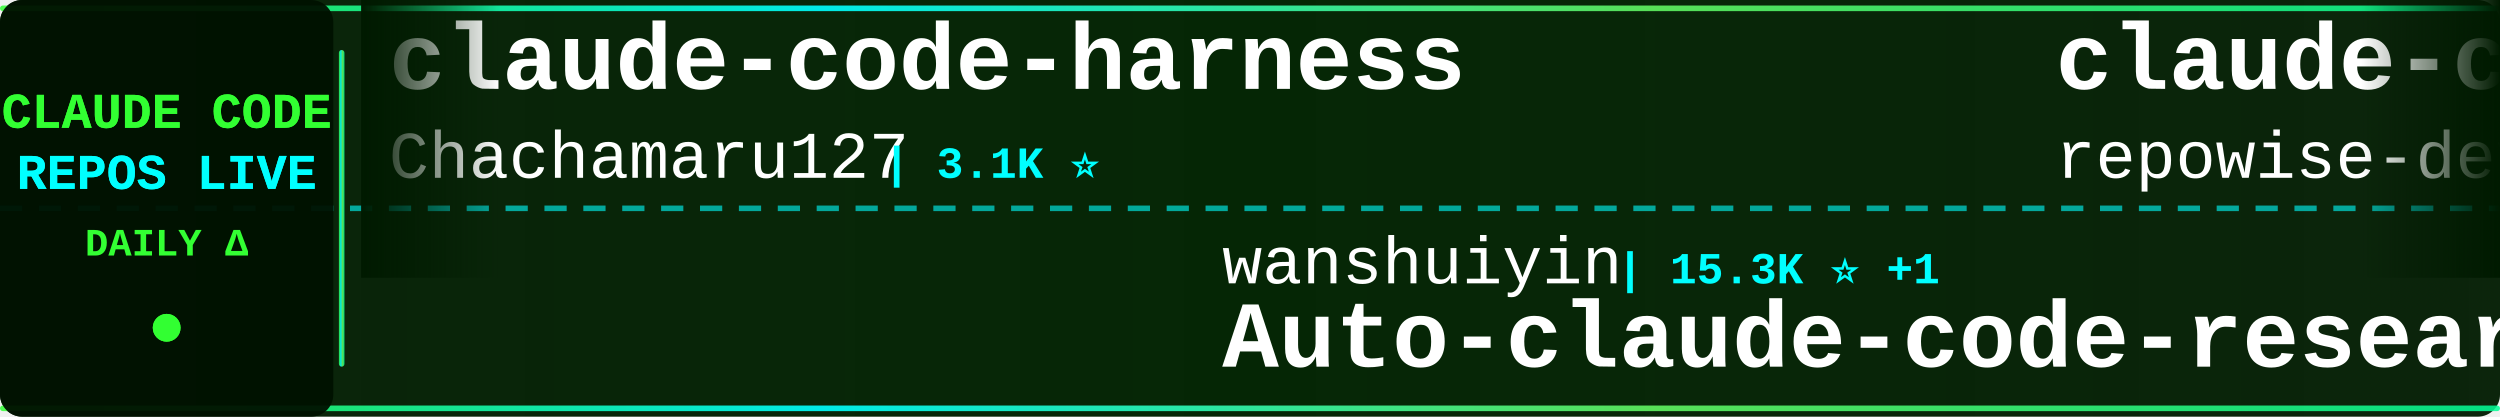
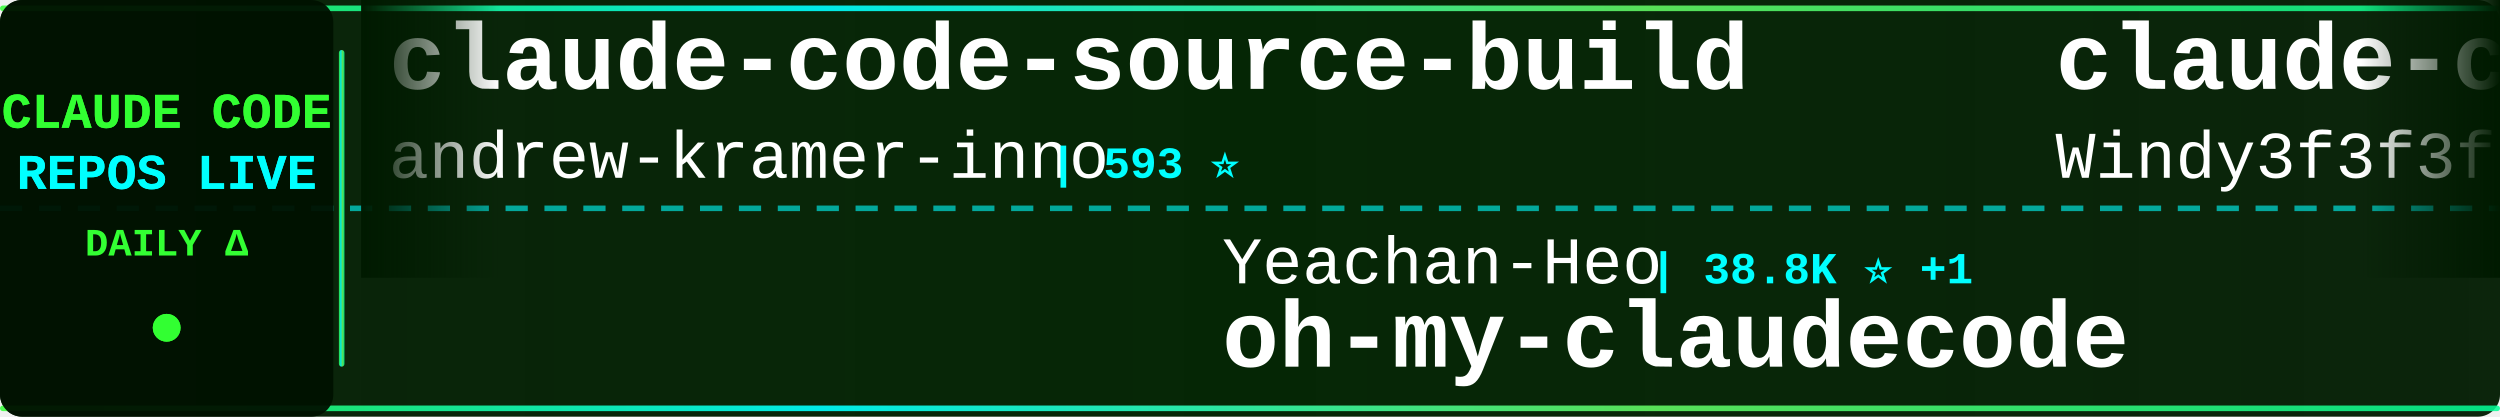
<svg xmlns="http://www.w3.org/2000/svg" width="900" height="150">
  <defs>
    <linearGradient id="tickerBg" x1="0%" y1="0%" x2="100%" y2="0%">
      <stop offset="0%" style="stop-color:#001a00;stop-opacity:0.95" />
      <stop offset="50%" style="stop-color:#002200;stop-opacity:0.98" />
      <stop offset="100%" style="stop-color:#001a00;stop-opacity:0.95" />
    </linearGradient>
    <linearGradient id="borderGrad" x1="0%" y1="0%" x2="100%" y2="0%">
      <stop offset="0%" style="stop-color:#33ff33;stop-opacity:0.85">
        <animate attributeName="stop-opacity" values="0.85;1;0.85" dur="2s" repeatCount="indefinite" />
      </stop>
      <stop offset="33%" style="stop-color:#00ffff;stop-opacity:0.9">
        <animate attributeName="stop-opacity" values="0.9;1;0.9" dur="2.2s" repeatCount="indefinite" />
      </stop>
      <stop offset="66%" style="stop-color:#66ff66;stop-opacity:0.85">
        <animate attributeName="stop-opacity" values="0.85;1;0.85" dur="1.8s" repeatCount="indefinite" />
      </stop>
      <stop offset="100%" style="stop-color:#00ff99;stop-opacity:0.85">
        <animate attributeName="stop-opacity" values="0.85;1;0.85" dur="2s" repeatCount="indefinite" />
      </stop>
    </linearGradient>
    <filter id="textGlow">
      <feGaussianBlur stdDeviation="0.1" result="coloredBlur" />
      <feMerge>
        <feMergeNode in="coloredBlur" />
        <feMergeNode in="SourceGraphic" />
      </feMerge>
    </filter>
    <filter id="metricGlow">
      <feGaussianBlur stdDeviation="0.2" result="coloredBlur" />
      <feMerge>
        <feMergeNode in="coloredBlur" />
        <feMergeNode in="SourceGraphic" />
      </feMerge>
    </filter>
    <linearGradient id="leftFade" x1="0%" y1="0%" x2="100%" y2="0%">
      <stop offset="0%" style="stop-color:#001a00;stop-opacity:1" />
      <stop offset="100%" style="stop-color:#001a00;stop-opacity:0" />
    </linearGradient>
    <linearGradient id="rightFade" x1="0%" y1="0%" x2="100%" y2="0%">
      <stop offset="0%" style="stop-color:#001a00;stop-opacity:0" />
      <stop offset="100%" style="stop-color:#001a00;stop-opacity:1" />
    </linearGradient>
  </defs>
  <rect width="900" height="150" fill="url(#tickerBg)" rx="8" />
  <rect x="0" y="2" width="900" height="2" fill="url(#borderGrad)" rx="1" />
  <rect x="0" y="146" width="900" height="2" fill="url(#borderGrad)" rx="1" />
  <line x1="0" y1="75" x2="900" y2="75" stroke="#00ffff" stroke-width="2" stroke-dasharray="8 6" opacity="0.6" />
  <rect x="0" y="0" width="120" height="150" fill="#001100" opacity="0.95" rx="8" />
  <text x="60" y="46" font-family="'Courier New', monospace" font-size="18" font-weight="bold" fill="#33ff33" text-anchor="middle" filter="url(#textGlow)">
    CLAUDE CODE
  </text>
  <text x="60" y="68" font-family="'Courier New', monospace" font-size="18" font-weight="bold" fill="#00ffff" text-anchor="middle" filter="url(#textGlow)">
    REPOS LIVE
  </text>
  <text x="60" y="92" font-family="'Courier New', monospace" font-size="14" font-weight="bold" fill="#33ff33" text-anchor="middle">
    DAILY Δ
  </text>
  <circle cx="60" cy="118" r="5" fill="#33ff33" filter="url(#metricGlow)">
    <animate attributeName="r" values="4;6;4" dur="1.5s" repeatCount="indefinite" />
    <animate attributeName="opacity" values="0.6;1;0.6" dur="1.5s" repeatCount="indefinite" />
  </circle>
  <rect x="122" y="18" width="2" height="114" fill="url(#borderGrad)" rx="1" />
  <clipPath id="tickerClip">
    <rect x="130" y="0" width="770" height="150" />
  </clipPath>
  <g clip-path="url(#tickerClip)">
    <g id="tickerItems">
      <animateTransform attributeName="transform" attributeType="XML" type="translate" from="0 0" to="-3000 0" dur="54s" repeatCount="indefinite" />
      <g transform="translate(0, 0)">
-         <text x="140" y="32" font-family="'Courier New', monospace" font-size="34" font-weight="bold" fill="#ffffff">claude-code-harness</text>
-         <text x="140" y="64" font-family="'Courier New', monospace" font-size="24" font-weight="normal" fill="#ffffff" opacity="1.0">Chachamaru127</text>
-         <text x="318" y="64" font-family="'Courier New', monospace" font-size="16" font-weight="bold" fill="#00ffff"> | 3.1K ⭐</text>
+         <text x="140" y="32" font-family="'Courier New', monospace" font-size="34" font-weight="bold" fill="#ffffff">claude-code-source-build</text>
+         <text x="140" y="64" font-family="'Courier New', monospace" font-size="24" font-weight="normal" fill="#ffffff" opacity="1.0">andrew-kramer-inno</text>
+         <text x="378" y="64" font-family="'Courier New', monospace" font-size="16" font-weight="bold" fill="#00ffff"> | 593 ⭐</text>
      </g>
      <g transform="translate(300, 0)">
-         <text x="140" y="102" font-family="'Courier New', monospace" font-size="24" font-weight="normal" fill="#ffffff" opacity="1.0">wanshuiyin</text>
-         <text x="282" y="102" font-family="'Courier New', monospace" font-size="16" font-weight="bold" fill="#00ffff"> | 15.3K ⭐ +1</text>
-         <text x="140" y="132" font-family="'Courier New', monospace" font-size="34" font-weight="bold" fill="#ffffff">Auto-claude-code-researc...</text>
+         <text x="140" y="102" font-family="'Courier New', monospace" font-size="24" font-weight="normal" fill="#ffffff" opacity="1.0">Yeachan-Heo</text>
+         <text x="294" y="102" font-family="'Courier New', monospace" font-size="16" font-weight="bold" fill="#00ffff"> | 38.8K ⭐ +1</text>
+         <text x="140" y="132" font-family="'Courier New', monospace" font-size="34" font-weight="bold" fill="#ffffff">oh-my-claudecode</text>
      </g>
      <g transform="translate(600, 0)">
-         <text x="140" y="32" font-family="'Courier New', monospace" font-size="34" font-weight="bold" fill="#ffffff">claude-code-prompts</text>
-         <text x="140" y="64" font-family="'Courier New', monospace" font-size="24" font-weight="normal" fill="#ffffff" opacity="1.0">repowise-dev</text>
-         <text x="306" y="64" font-family="'Courier New', monospace" font-size="16" font-weight="bold" fill="#00ffff"> | 1.2K ⭐</text>
+         <text x="140" y="32" font-family="'Courier New', monospace" font-size="34" font-weight="bold" fill="#ffffff">claude-code-from-scratch</text>
+         <text x="140" y="64" font-family="'Courier New', monospace" font-size="24" font-weight="normal" fill="#ffffff" opacity="1.0">Windy3f3f3f3f</text>
+         <text x="318" y="64" font-family="'Courier New', monospace" font-size="16" font-weight="bold" fill="#00ffff"> | 2.6K ⭐ +1</text>
      </g>
      <g transform="translate(900, 0)">
-         <text x="140" y="102" font-family="'Courier New', monospace" font-size="24" font-weight="normal" fill="#ffffff" opacity="1.0">ykdojo</text>
-         <text x="234" y="102" font-family="'Courier New', monospace" font-size="16" font-weight="bold" fill="#00ffff"> | 9.9K ⭐ +1</text>
-         <text x="140" y="132" font-family="'Courier New', monospace" font-size="34" font-weight="bold" fill="#ffffff">claude-code-tips</text>
+         <text x="140" y="102" font-family="'Courier New', monospace" font-size="24" font-weight="normal" fill="#ffffff" opacity="1.0">RichardAtCT</text>
+         <text x="294" y="102" font-family="'Courier New', monospace" font-size="16" font-weight="bold" fill="#00ffff"> | 2.8K ⭐</text>
+         <text x="140" y="132" font-family="'Courier New', monospace" font-size="34" font-weight="bold" fill="#ffffff">claude-code-telegram</text>
      </g>
      <g transform="translate(1200, 0)">
-         <text x="140" y="32" font-family="'Courier New', monospace" font-size="34" font-weight="bold" fill="#ffffff">claude-code-source</text>
-         <text x="140" y="64" font-family="'Courier New', monospace" font-size="24" font-weight="normal" fill="#ffffff" opacity="1.0">hangsman</text>
-         <text x="258" y="64" font-family="'Courier New', monospace" font-size="16" font-weight="bold" fill="#00ffff"> | 791 ⭐</text>
+         <text x="140" y="32" font-family="'Courier New', monospace" font-size="34" font-weight="bold" fill="#ffffff">claude-code-hub</text>
+         <text x="140" y="64" font-family="'Courier New', monospace" font-size="24" font-weight="normal" fill="#ffffff" opacity="1.0">ding113</text>
+         <text x="246" y="64" font-family="'Courier New', monospace" font-size="16" font-weight="bold" fill="#00ffff"> | 3.3K ⭐</text>
      </g>
      <g transform="translate(1500, 0)">
-         <text x="140" y="102" font-family="'Courier New', monospace" font-size="24" font-weight="normal" fill="#ffffff" opacity="1.0">darcyegb</text>
-         <text x="258" y="102" font-family="'Courier New', monospace" font-size="16" font-weight="bold" fill="#00ffff"> | 760 ⭐</text>
-         <text x="140" y="132" font-family="'Courier New', monospace" font-size="34" font-weight="bold" fill="#ffffff">ClaudeCodeAgents</text>
+         <text x="140" y="102" font-family="'Courier New', monospace" font-size="24" font-weight="normal" fill="#ffffff" opacity="1.0">huangserva</text>
+         <text x="282" y="102" font-family="'Courier New', monospace" font-size="16" font-weight="bold" fill="#00ffff"> | 625 ⭐</text>
+         <text x="140" y="132" font-family="'Courier New', monospace" font-size="34" font-weight="bold" fill="#ffffff">claude-code-cli</text>
      </g>
      <g transform="translate(1800, 0)">
-         <text x="140" y="32" font-family="'Courier New', monospace" font-size="34" font-weight="bold" fill="#ffffff">claude-code-telegram</text>
-         <text x="140" y="64" font-family="'Courier New', monospace" font-size="24" font-weight="normal" fill="#ffffff" opacity="1.0">RichardAtCT</text>
-         <text x="294" y="64" font-family="'Courier New', monospace" font-size="16" font-weight="bold" fill="#00ffff"> | 2.8K ⭐</text>
+         <text x="140" y="32" font-family="'Courier New', monospace" font-size="34" font-weight="bold" fill="#ffffff">my-claude-code-setup</text>
+         <text x="140" y="64" font-family="'Courier New', monospace" font-size="24" font-weight="normal" fill="#ffffff" opacity="1.0">centminmod</text>
+         <text x="282" y="64" font-family="'Courier New', monospace" font-size="16" font-weight="bold" fill="#00ffff"> | 2.6K ⭐</text>
      </g>
      <g transform="translate(2100, 0)">
-         <text x="140" y="102" font-family="'Courier New', monospace" font-size="24" font-weight="normal" fill="#ffffff" opacity="1.0">lintsinghua</text>
-         <text x="294" y="102" font-family="'Courier New', monospace" font-size="16" font-weight="bold" fill="#00ffff"> | 4.1K ⭐</text>
-         <text x="140" y="132" font-family="'Courier New', monospace" font-size="34" font-weight="bold" fill="#ffffff">claude-code-book</text>
+         <text x="140" y="102" font-family="'Courier New', monospace" font-size="24" font-weight="normal" fill="#ffffff" opacity="1.0">VoltAgent</text>
+         <text x="270" y="102" font-family="'Courier New', monospace" font-size="16" font-weight="bold" fill="#00ffff"> | 24.7K ⭐ +2</text>
+         <text x="140" y="132" font-family="'Courier New', monospace" font-size="34" font-weight="bold" fill="#ffffff">awesome-claude-code-suba...</text>
      </g>
      <g transform="translate(2400, 0)">
-         <text x="140" y="32" font-family="'Courier New', monospace" font-size="34" font-weight="bold" fill="#ffffff">skills</text>
-         <text x="140" y="64" font-family="'Courier New', monospace" font-size="24" font-weight="normal" fill="#ffffff" opacity="1.0">anthropics</text>
-         <text x="282" y="64" font-family="'Courier New', monospace" font-size="16" font-weight="bold" fill="#00ffff"> | 171.8K ⭐ +26</text>
+         <text x="140" y="32" font-family="'Courier New', monospace" font-size="34" font-weight="bold" fill="#ffffff">Claude-Code-Usage-Monito...</text>
+         <text x="140" y="64" font-family="'Courier New', monospace" font-size="24" font-weight="normal" fill="#ffffff" opacity="1.0">Maciek-roboblog</text>
+         <text x="342" y="64" font-family="'Courier New', monospace" font-size="16" font-weight="bold" fill="#00ffff"> | 8.7K ⭐</text>
      </g>
      <g transform="translate(2700, 0)">
-         <text x="140" y="102" font-family="'Courier New', monospace" font-size="24" font-weight="normal" fill="#ffffff" opacity="1.0">FlorianBruniaux</text>
-         <text x="342" y="102" font-family="'Courier New', monospace" font-size="16" font-weight="bold" fill="#00ffff"> | 5.8K ⭐ +2</text>
-         <text x="140" y="132" font-family="'Courier New', monospace" font-size="34" font-weight="bold" fill="#ffffff">claude-code-ultimate-gui...</text>
+         <text x="140" y="102" font-family="'Courier New', monospace" font-size="24" font-weight="normal" fill="#ffffff" opacity="1.0">davila7</text>
+         <text x="246" y="102" font-family="'Courier New', monospace" font-size="16" font-weight="bold" fill="#00ffff"> | 30.4K ⭐ +1</text>
+         <text x="140" y="132" font-family="'Courier New', monospace" font-size="34" font-weight="bold" fill="#ffffff">claude-code-templates</text>
      </g>
      <g transform="translate(3000, 0)">
-         <text x="140" y="32" font-family="'Courier New', monospace" font-size="34" font-weight="bold" fill="#ffffff">claude-code-harness</text>
-         <text x="140" y="64" font-family="'Courier New', monospace" font-size="24" font-weight="normal" fill="#ffffff" opacity="1.0">Chachamaru127</text>
-         <text x="318" y="64" font-family="'Courier New', monospace" font-size="16" font-weight="bold" fill="#00ffff"> | 3.1K ⭐</text>
+         <text x="140" y="32" font-family="'Courier New', monospace" font-size="34" font-weight="bold" fill="#ffffff">claude-code-source-build</text>
+         <text x="140" y="64" font-family="'Courier New', monospace" font-size="24" font-weight="normal" fill="#ffffff" opacity="1.0">andrew-kramer-inno</text>
+         <text x="378" y="64" font-family="'Courier New', monospace" font-size="16" font-weight="bold" fill="#00ffff"> | 593 ⭐</text>
      </g>
      <g transform="translate(3300, 0)">
-         <text x="140" y="102" font-family="'Courier New', monospace" font-size="24" font-weight="normal" fill="#ffffff" opacity="1.0">wanshuiyin</text>
-         <text x="282" y="102" font-family="'Courier New', monospace" font-size="16" font-weight="bold" fill="#00ffff"> | 15.3K ⭐ +1</text>
-         <text x="140" y="132" font-family="'Courier New', monospace" font-size="34" font-weight="bold" fill="#ffffff">Auto-claude-code-researc...</text>
+         <text x="140" y="102" font-family="'Courier New', monospace" font-size="24" font-weight="normal" fill="#ffffff" opacity="1.0">Yeachan-Heo</text>
+         <text x="294" y="102" font-family="'Courier New', monospace" font-size="16" font-weight="bold" fill="#00ffff"> | 38.8K ⭐ +1</text>
+         <text x="140" y="132" font-family="'Courier New', monospace" font-size="34" font-weight="bold" fill="#ffffff">oh-my-claudecode</text>
      </g>
      <g transform="translate(3600, 0)">
-         <text x="140" y="32" font-family="'Courier New', monospace" font-size="34" font-weight="bold" fill="#ffffff">claude-code-prompts</text>
-         <text x="140" y="64" font-family="'Courier New', monospace" font-size="24" font-weight="normal" fill="#ffffff" opacity="1.0">repowise-dev</text>
-         <text x="306" y="64" font-family="'Courier New', monospace" font-size="16" font-weight="bold" fill="#00ffff"> | 1.2K ⭐</text>
+         <text x="140" y="32" font-family="'Courier New', monospace" font-size="34" font-weight="bold" fill="#ffffff">claude-code-from-scratch</text>
+         <text x="140" y="64" font-family="'Courier New', monospace" font-size="24" font-weight="normal" fill="#ffffff" opacity="1.0">Windy3f3f3f3f</text>
+         <text x="318" y="64" font-family="'Courier New', monospace" font-size="16" font-weight="bold" fill="#00ffff"> | 2.6K ⭐ +1</text>
      </g>
      <g transform="translate(3900, 0)">
-         <text x="140" y="102" font-family="'Courier New', monospace" font-size="24" font-weight="normal" fill="#ffffff" opacity="1.0">ykdojo</text>
-         <text x="234" y="102" font-family="'Courier New', monospace" font-size="16" font-weight="bold" fill="#00ffff"> | 9.9K ⭐ +1</text>
-         <text x="140" y="132" font-family="'Courier New', monospace" font-size="34" font-weight="bold" fill="#ffffff">claude-code-tips</text>
+         <text x="140" y="102" font-family="'Courier New', monospace" font-size="24" font-weight="normal" fill="#ffffff" opacity="1.0">RichardAtCT</text>
+         <text x="294" y="102" font-family="'Courier New', monospace" font-size="16" font-weight="bold" fill="#00ffff"> | 2.8K ⭐</text>
+         <text x="140" y="132" font-family="'Courier New', monospace" font-size="34" font-weight="bold" fill="#ffffff">claude-code-telegram</text>
      </g>
    </g>
  </g>
  <rect x="130" y="0" width="50" height="100" fill="url(#leftFade)" />
  <rect x="850" y="0" width="50" height="100" fill="url(#rightFade)" />
</svg>
